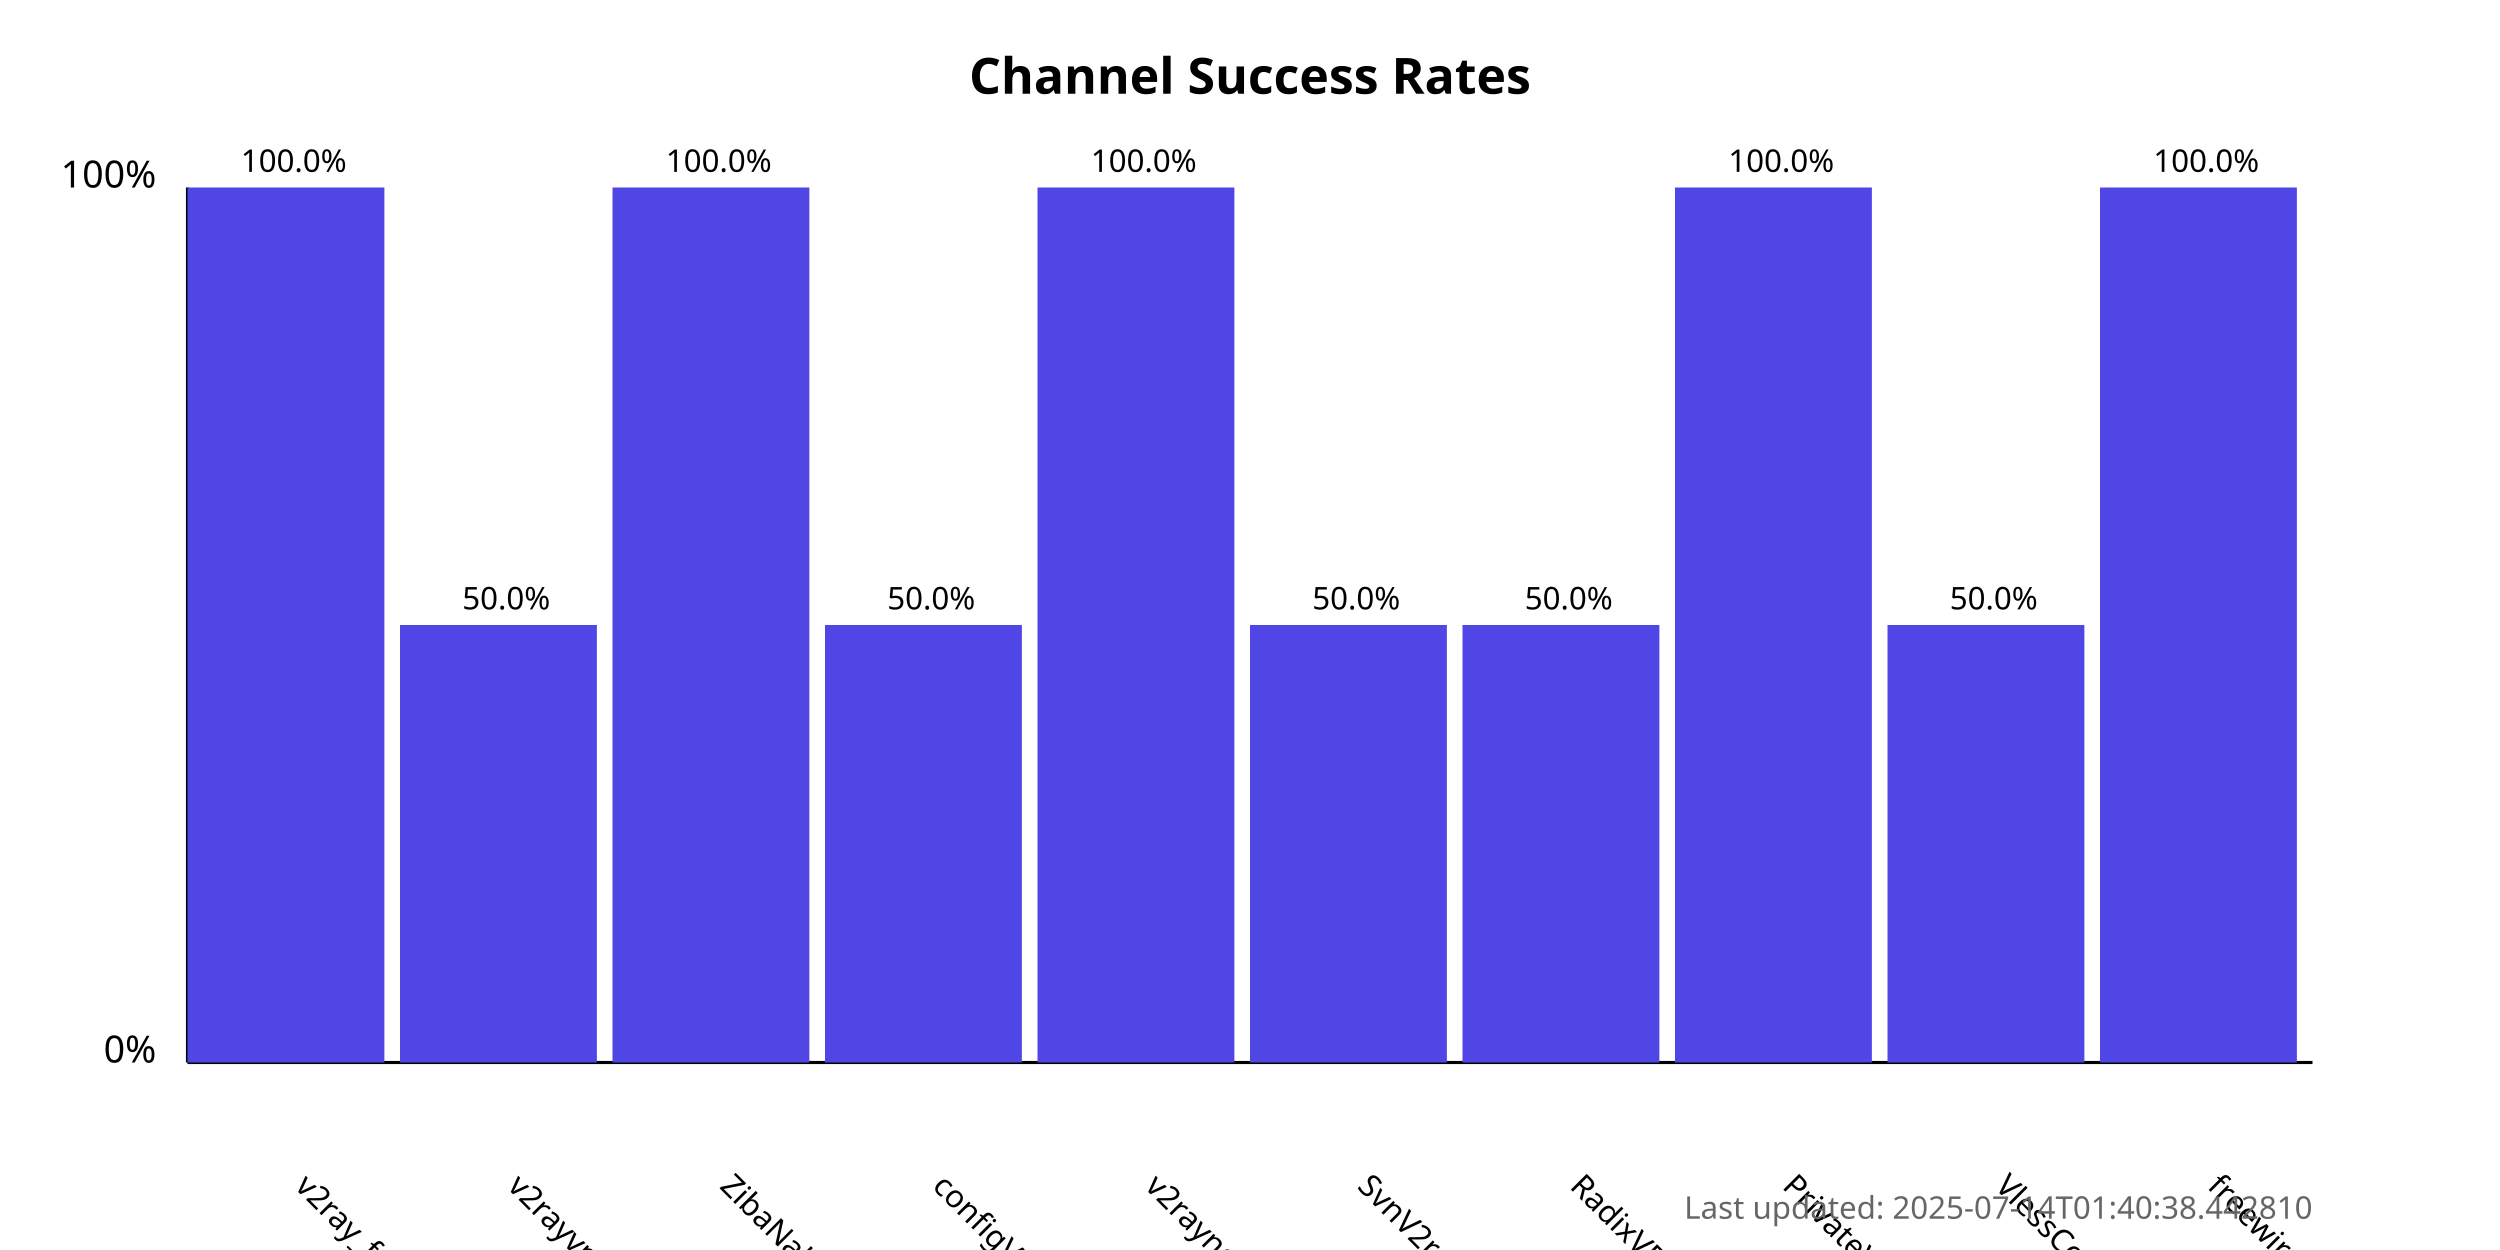
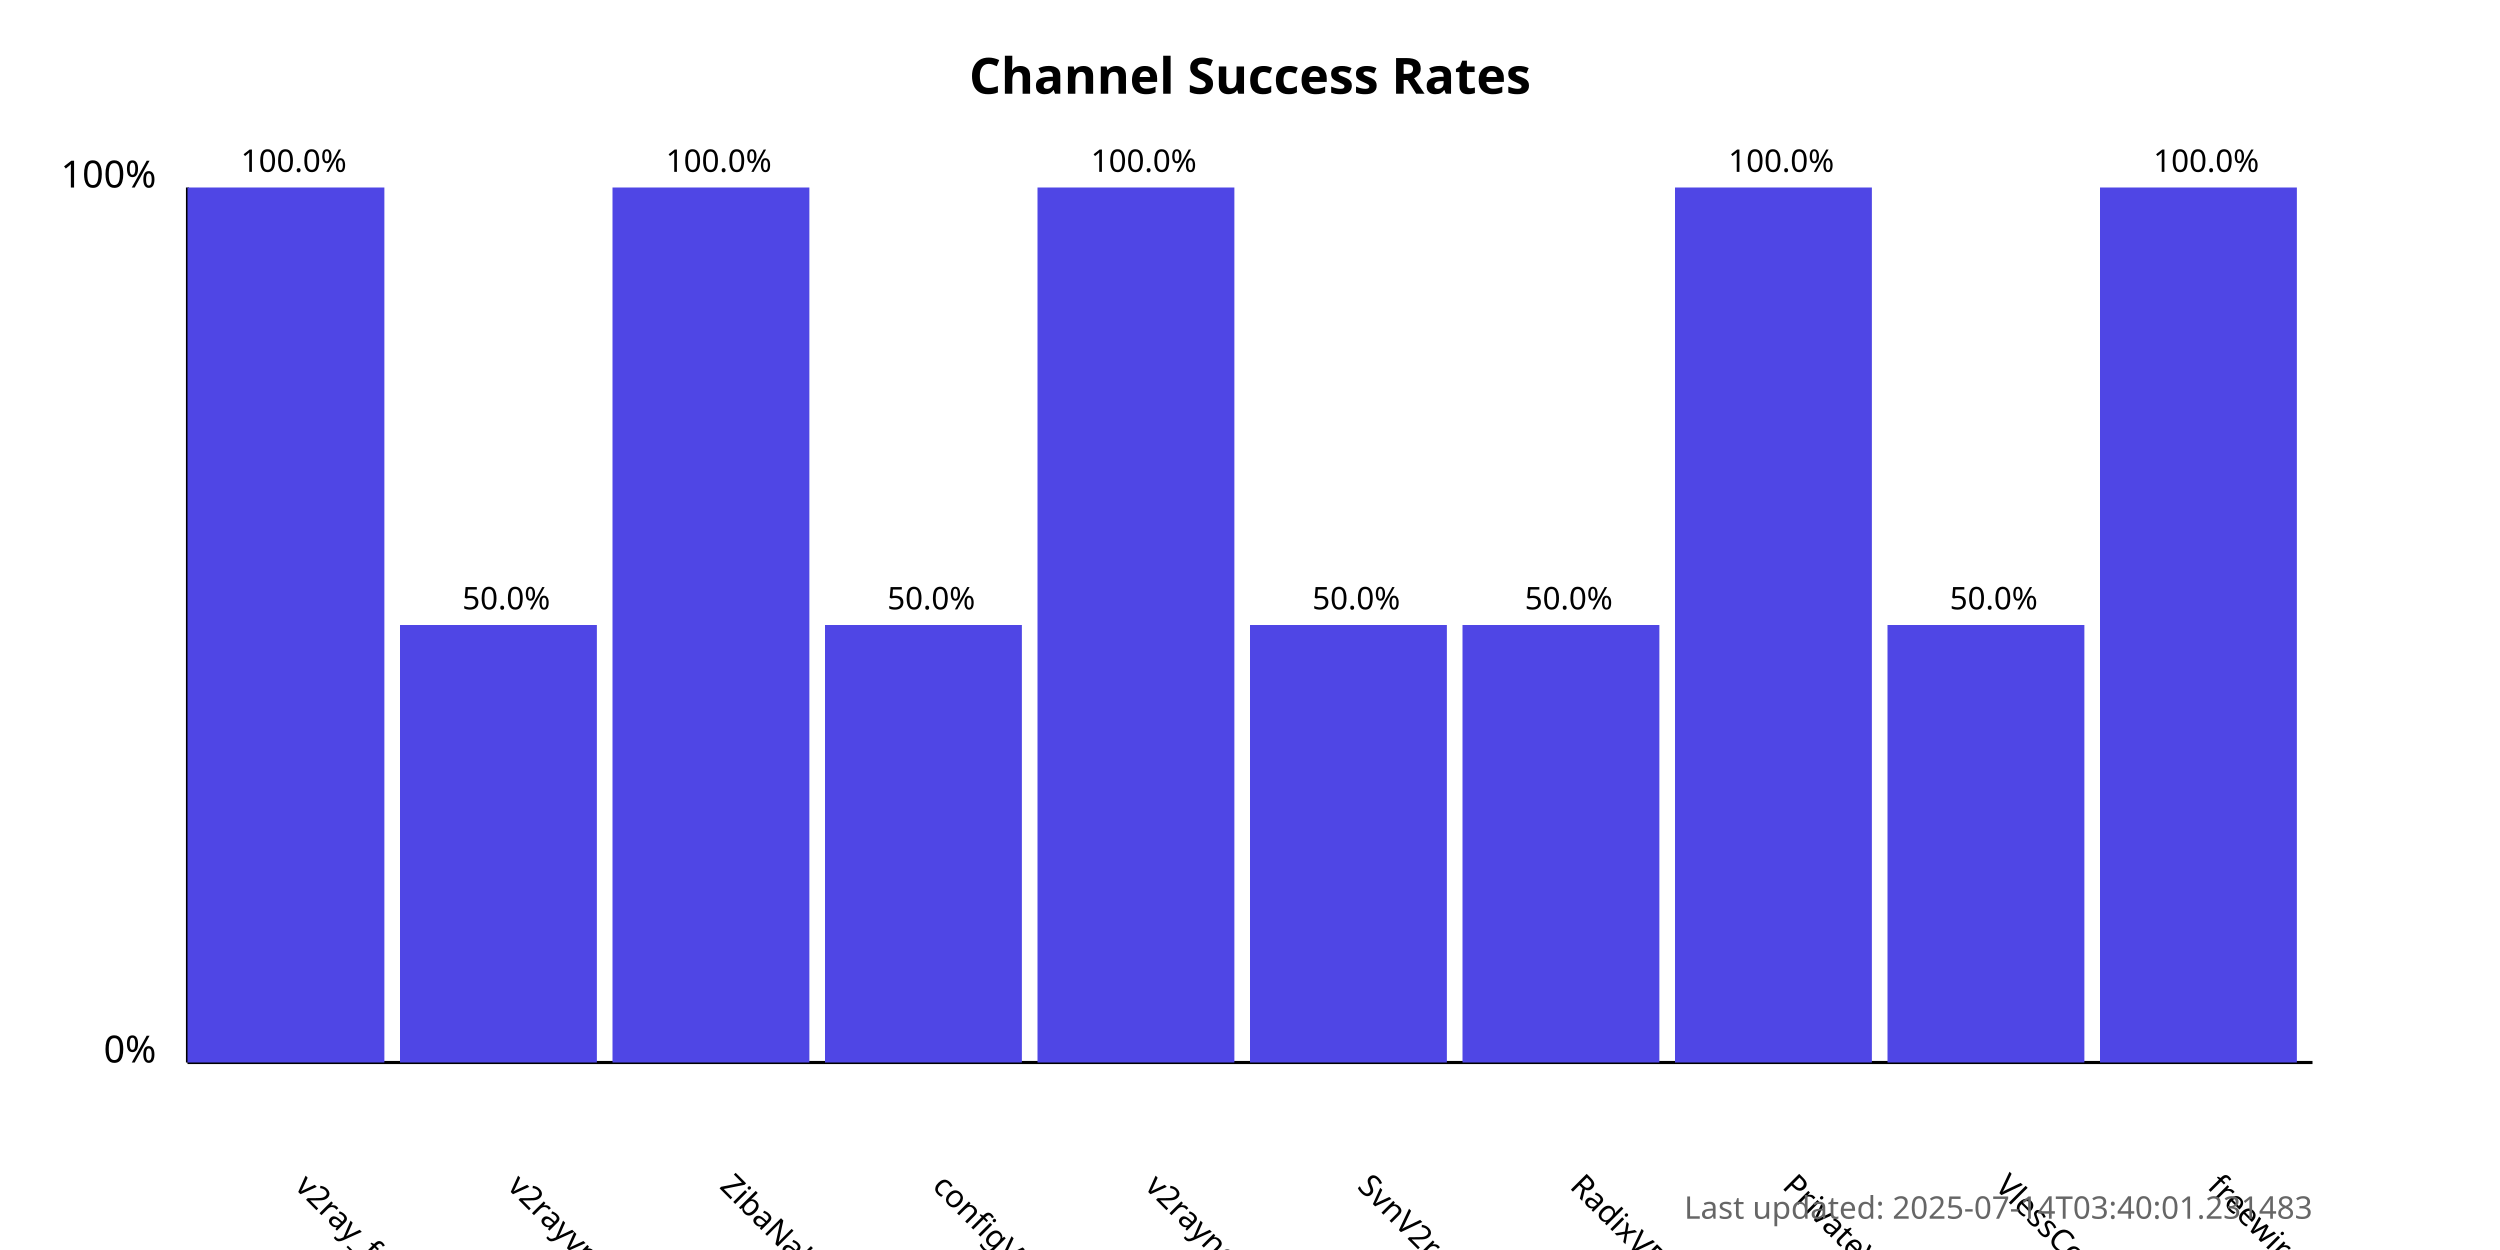
<svg xmlns="http://www.w3.org/2000/svg" width="800" height="400">
  <style>
            .chart-title { font: bold 16px sans-serif; }
            .axis-label { font: 12px sans-serif; }
            .tick-label { font: 10px sans-serif; }
            .bar { fill: #4f46e5; }
            .bar:hover { fill: #6366f1; }
            .timestamp { font: 10px sans-serif; fill: #666; }
        </style>
  <text x="400.0" y="30" text-anchor="middle" class="chart-title">
            Channel Success Rates
        </text>
  <line x1="60" y1="340" x2="60" y2="60" stroke="black" stroke-width="1" />
  <line x1="60" y1="340" x2="740" y2="340" stroke="black" stroke-width="1" />
  <text x="50" y="340" text-anchor="end" class="axis-label">0%</text>
  <text x="50" y="60" text-anchor="end" class="axis-label">100%</text>
  <g>
    <rect x="60" y="60.0" width="63.0" height="280.0" class="bar" />
    <text x="94.0" y="380" transform="rotate(45, 94.0, 380)" text-anchor="start" class="tick-label">
                v2ray_free_conf
            </text>
    <text x="94.0" y="55.0" text-anchor="middle" class="tick-label">
                100.0%
            </text>
  </g>
  <g>
    <rect x="128.0" y="200.0" width="63.0" height="140.0" class="bar" />
    <text x="162.0" y="380" transform="rotate(45, 162.0, 380)" text-anchor="start" class="tick-label">
                v2rayvpno
            </text>
    <text x="162.0" y="195.0" text-anchor="middle" class="tick-label">
                50.0%
            </text>
  </g>
  <g>
    <rect x="196.0" y="60.0" width="63.0" height="280.0" class="bar" />
    <text x="230.0" y="380" transform="rotate(45, 230.0, 380)" text-anchor="start" class="tick-label">
                ZibaNabz
            </text>
    <text x="230.0" y="55.0" text-anchor="middle" class="tick-label">
                100.0%
            </text>
  </g>
  <g>
    <rect x="264.0" y="200.0" width="63.0" height="140.0" class="bar" />
    <text x="298.0" y="380" transform="rotate(45, 298.0, 380)" text-anchor="start" class="tick-label">
                configV2rayForFree
            </text>
    <text x="298.0" y="195.0" text-anchor="middle" class="tick-label">
                50.0%
            </text>
  </g>
  <g>
    <rect x="332.0" y="60.0" width="63.0" height="280.0" class="bar" />
    <text x="366.0" y="380" transform="rotate(45, 366.0, 380)" text-anchor="start" class="tick-label">
                v2rayngvpn
            </text>
    <text x="366.0" y="55.0" text-anchor="middle" class="tick-label">
                100.0%
            </text>
  </g>
  <g>
    <rect x="400.0" y="200.0" width="63.0" height="140.0" class="bar" />
    <text x="434.0" y="380" transform="rotate(45, 434.0, 380)" text-anchor="start" class="tick-label">
                SvnV2ray
            </text>
    <text x="434.0" y="195.0" text-anchor="middle" class="tick-label">
                50.0%
            </text>
  </g>
  <g>
    <rect x="468.0" y="200.0" width="63.0" height="140.0" class="bar" />
    <text x="502.0" y="380" transform="rotate(45, 502.0, 380)" text-anchor="start" class="tick-label">
                RadixVPN
            </text>
    <text x="502.0" y="195.0" text-anchor="middle" class="tick-label">
                50.0%
            </text>
  </g>
  <g>
    <rect x="536.0" y="60.0" width="63.0" height="280.0" class="bar" />
    <text x="570.0" y="380" transform="rotate(45, 570.0, 380)" text-anchor="start" class="tick-label">
                PrivateVPNs
            </text>
    <text x="570.0" y="55.0" text-anchor="middle" class="tick-label">
                100.0%
            </text>
  </g>
  <g>
    <rect x="604.0" y="200.0" width="63.0" height="140.0" class="bar" />
    <text x="638.0" y="380" transform="rotate(45, 638.0, 380)" text-anchor="start" class="tick-label">
                VlessConfig
            </text>
    <text x="638.0" y="195.0" text-anchor="middle" class="tick-label">
                50.0%
            </text>
  </g>
  <g>
    <rect x="672.0" y="60.0" width="63.0" height="280.0" class="bar" />
    <text x="706.0" y="380" transform="rotate(45, 706.0, 380)" text-anchor="start" class="tick-label">
                freewireguard
            </text>
    <text x="706.0" y="55.0" text-anchor="middle" class="tick-label">
                100.0%
            </text>
  </g>
  <text x="740" y="390" text-anchor="end" class="timestamp">
-             Last updated: 2025-07-14T01:40:38.442810
+             Last updated: 2025-07-14T03:40:01.231483
        </text>
</svg>
